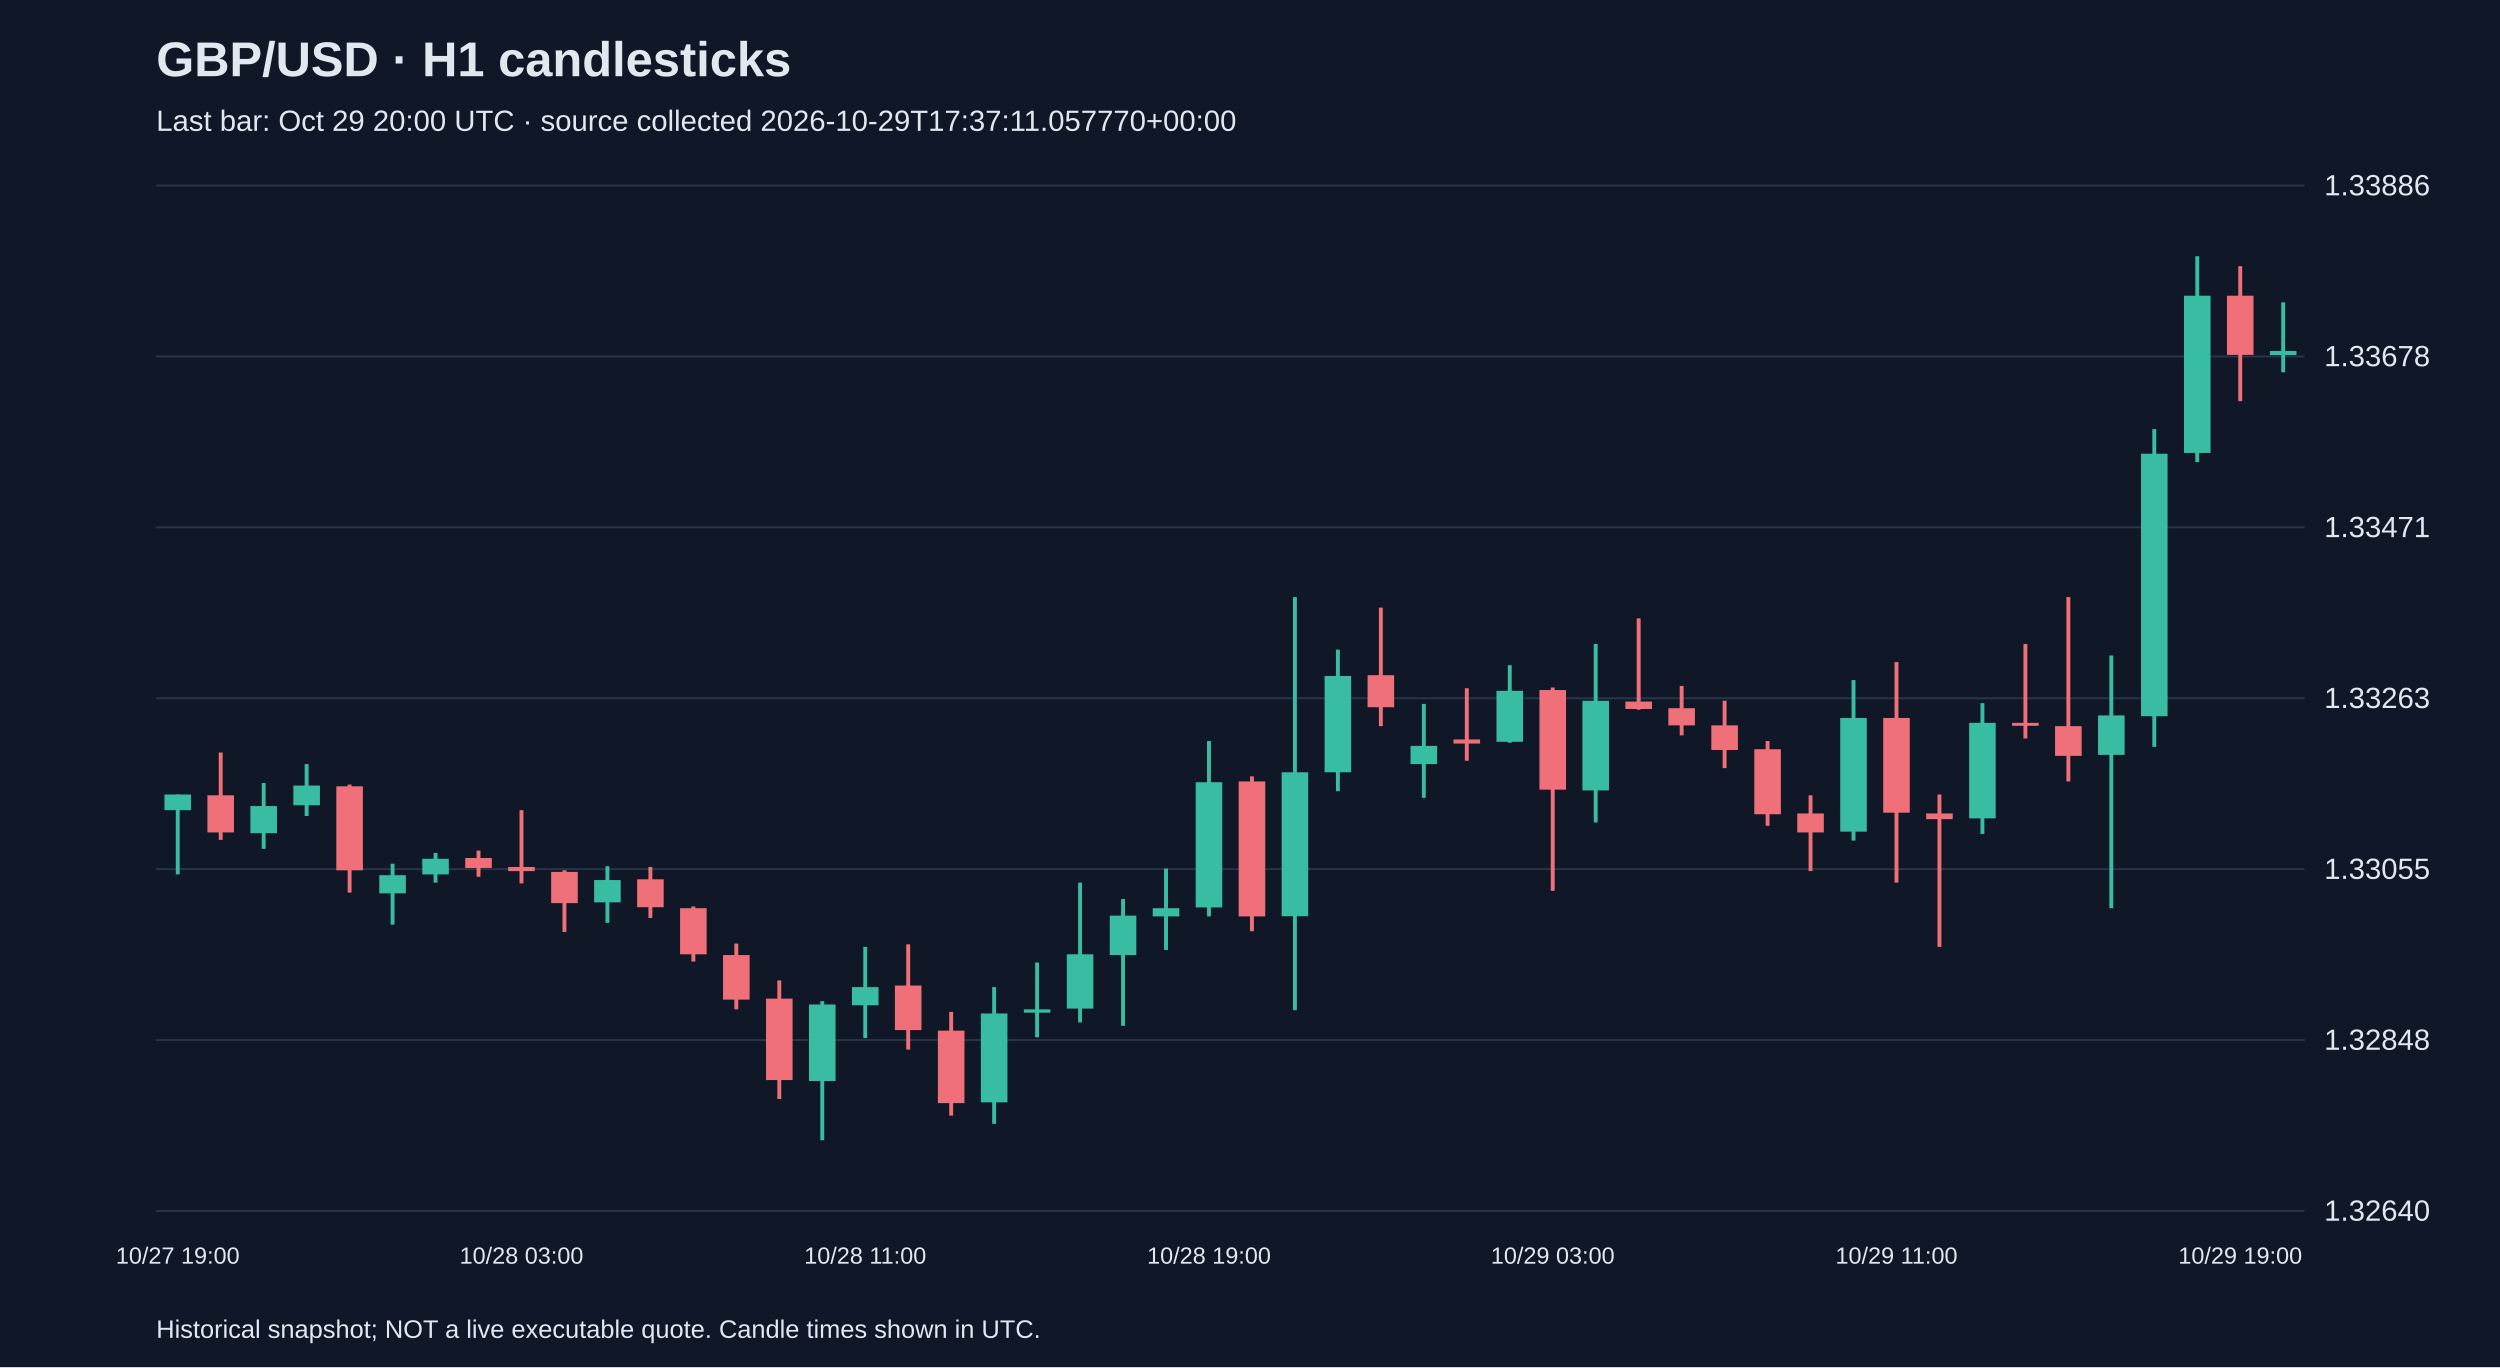
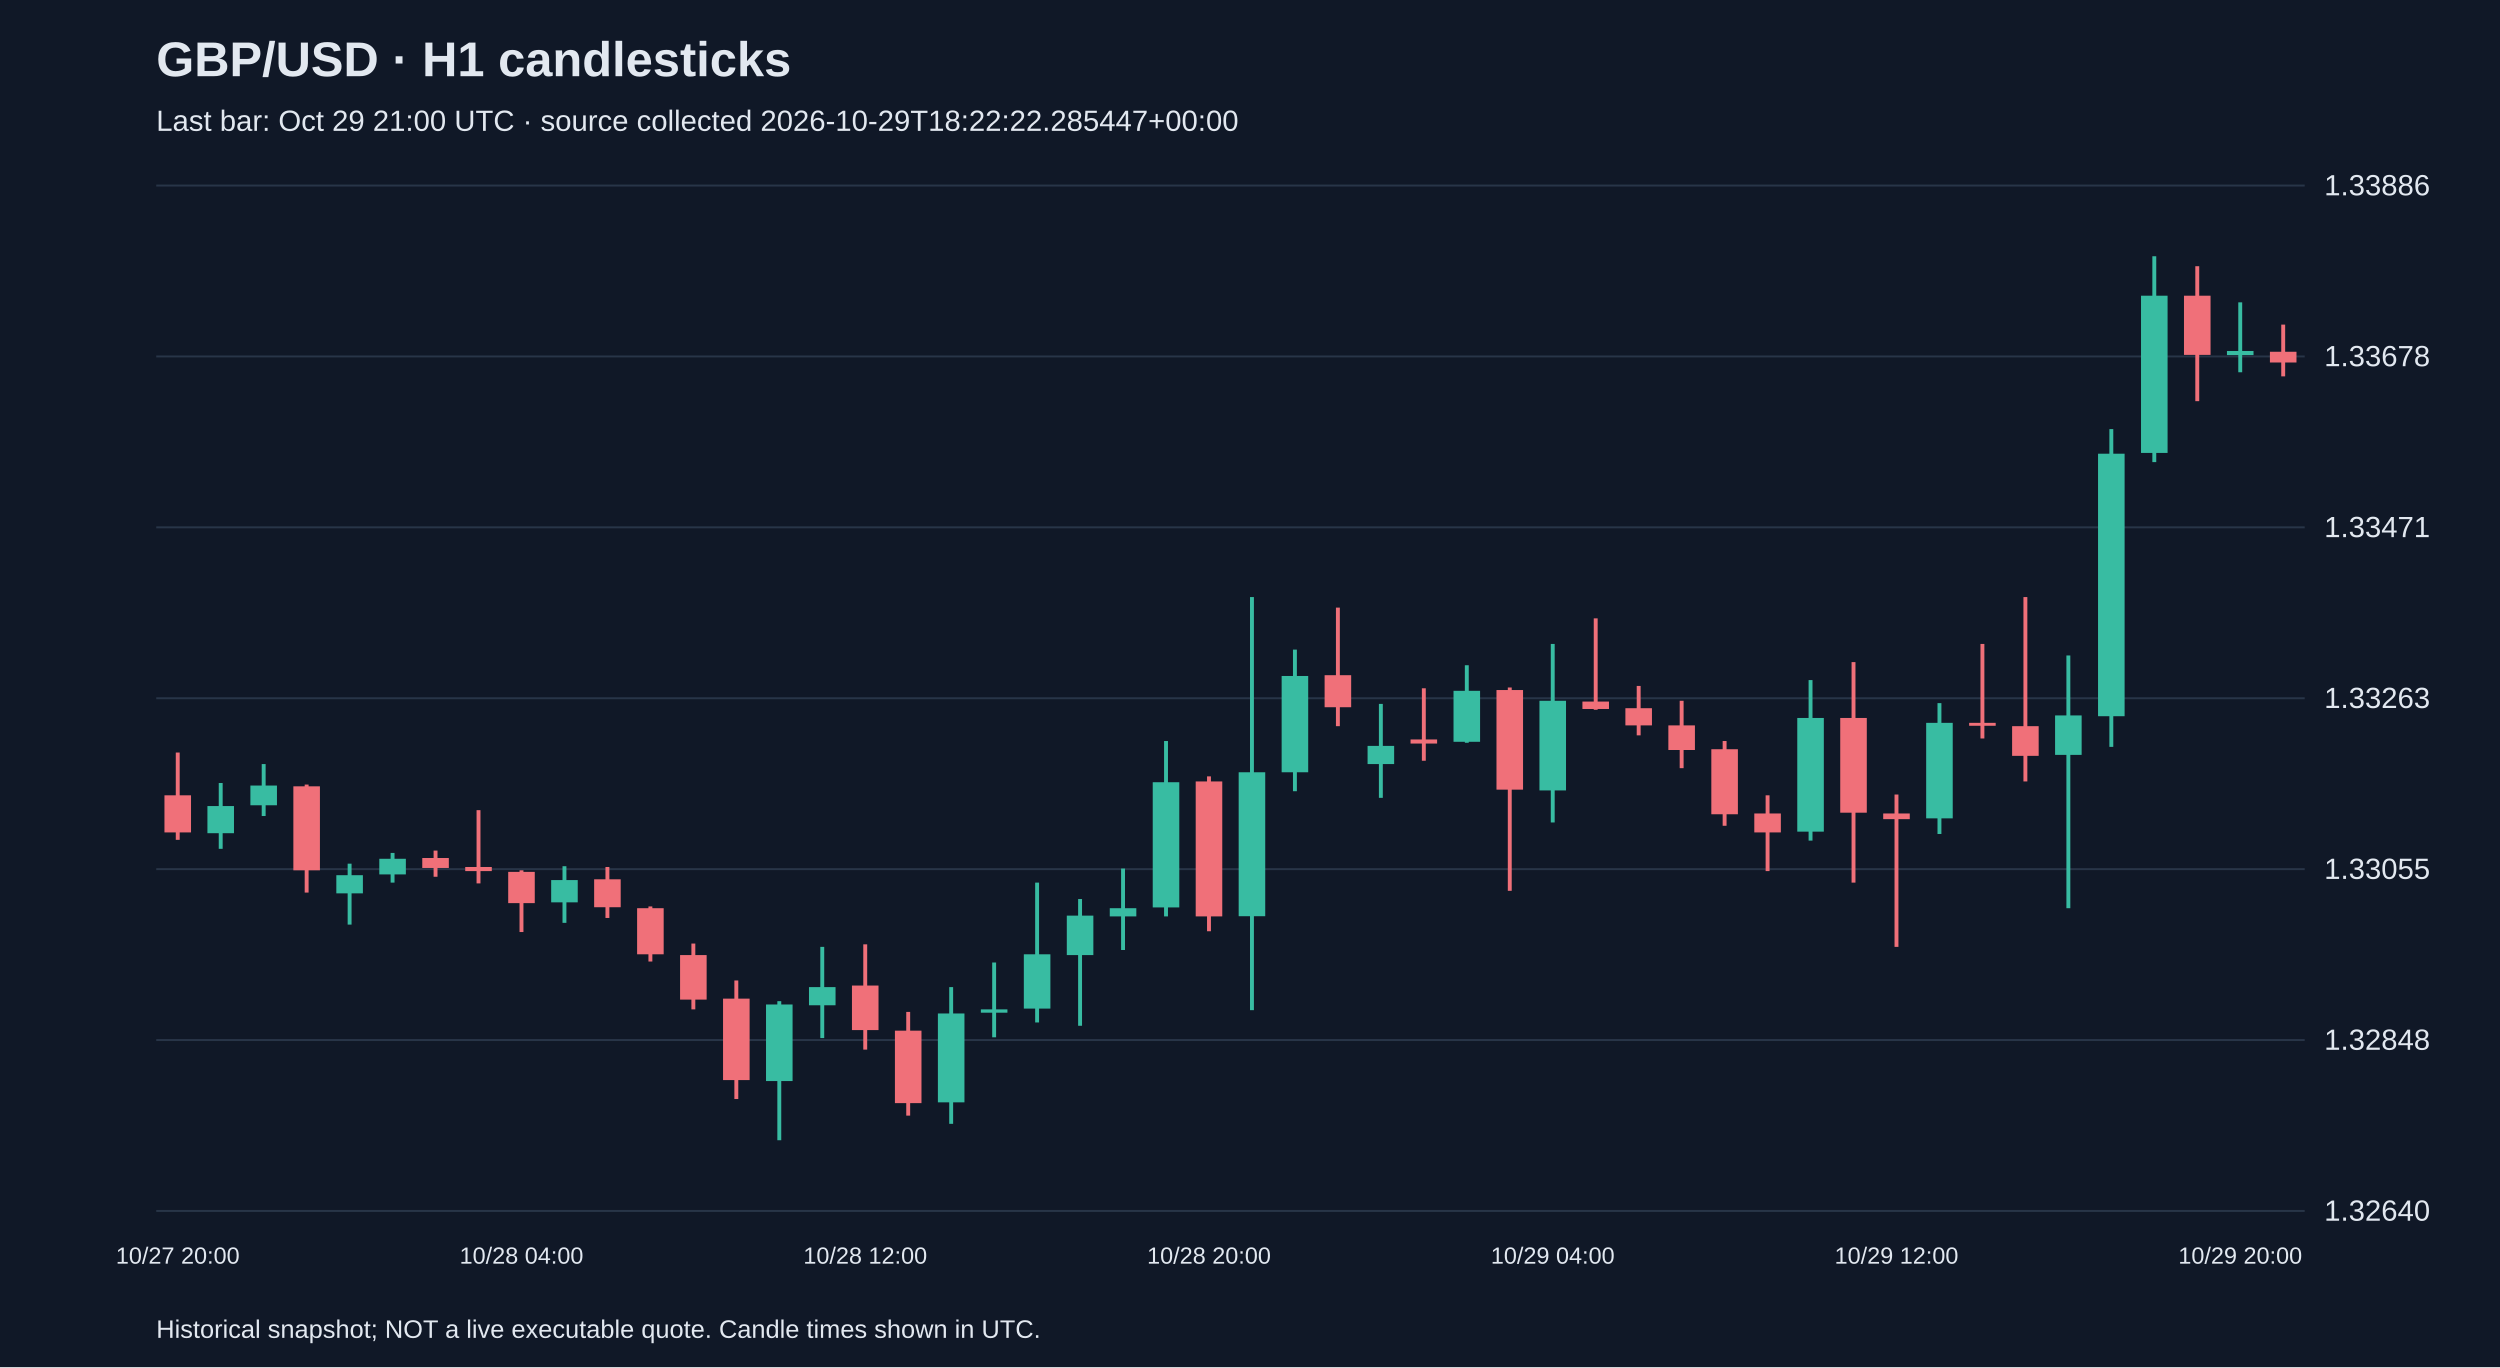
<svg xmlns="http://www.w3.org/2000/svg" viewBox="0 0 1280 700">
  <rect width="100%" height="100%" fill="#101827" />
  <style>text{font-family:Arial,sans-serif;fill:#e2e8f0}</style>
  <text x="80" y="39" font-size="25" font-weight="bold">GBP/USD · H1 candlesticks</text>
-   <text x="80" y="67" font-size="15" fill="#a6b1c5">Last bar: Oct 29 20:00 UTC · source collected 2026-10-29T17:37:11.057770+00:00</text>
+   <text x="80" y="67" font-size="15" fill="#a6b1c5">Last bar: Oct 29 21:00 UTC · source collected 2026-10-29T18:22:22.285447+00:00</text>
  <line x1="80" y1="620.0" x2="1180" y2="620.0" stroke="#283548" />
  <text x="1190" y="625.0" font-size="15">1.32640</text>
  <line x1="80" y1="532.5" x2="1180" y2="532.5" stroke="#283548" />
  <text x="1190" y="537.5" font-size="15">1.32848</text>
  <line x1="80" y1="445.0" x2="1180" y2="445.0" stroke="#283548" />
  <text x="1190" y="450.0" font-size="15">1.33055</text>
  <line x1="80" y1="357.5" x2="1180" y2="357.5" stroke="#283548" />
  <text x="1190" y="362.5" font-size="15">1.33263</text>
  <line x1="80" y1="270.0" x2="1180" y2="270.0" stroke="#283548" />
  <text x="1190" y="275.0" font-size="15">1.33471</text>
  <line x1="80" y1="182.5" x2="1180" y2="182.5" stroke="#283548" />
  <text x="1190" y="187.5" font-size="15">1.33678</text>
  <line x1="80" y1="95.0" x2="1180" y2="95.0" stroke="#283548" />
  <text x="1190" y="100.0" font-size="15">1.33886</text>
-   <line x1="91.0" y1="406.8" x2="91.0" y2="447.7" stroke="#38bca2" stroke-width="2" />
-   <rect x="84.2" y="406.8" width="13.6" height="8.0" fill="#38bca2" />
-   <text x="91.0" y="647" text-anchor="middle" font-size="12">10/27 19:00</text>
-   <line x1="113.0" y1="385.3" x2="113.0" y2="430.0" stroke="#f07079" stroke-width="2" />
-   <rect x="106.2" y="407.2" width="13.6" height="19.0" fill="#f07079" />
-   <line x1="135.0" y1="400.9" x2="135.0" y2="434.6" stroke="#38bca2" stroke-width="2" />
-   <rect x="128.2" y="412.7" width="13.6" height="13.9" fill="#38bca2" />
-   <line x1="157.0" y1="391.2" x2="157.0" y2="417.8" stroke="#38bca2" stroke-width="2" />
-   <rect x="150.2" y="402.2" width="13.6" height="10.1" fill="#38bca2" />
-   <line x1="179.0" y1="401.7" x2="179.0" y2="457.0" stroke="#f07079" stroke-width="2" />
-   <rect x="172.2" y="402.6" width="13.6" height="43.0" fill="#f07079" />
-   <line x1="201.0" y1="442.2" x2="201.0" y2="473.4" stroke="#38bca2" stroke-width="2" />
-   <rect x="194.2" y="448.1" width="13.6" height="9.3" fill="#38bca2" />
-   <line x1="223.0" y1="436.7" x2="223.0" y2="451.9" stroke="#38bca2" stroke-width="2" />
-   <rect x="216.2" y="439.7" width="13.6" height="8.0" fill="#38bca2" />
-   <line x1="245.0" y1="435.5" x2="245.0" y2="448.9" stroke="#f07079" stroke-width="2" />
-   <rect x="238.2" y="439.3" width="13.6" height="5.1" fill="#f07079" />
-   <line x1="267.0" y1="414.8" x2="267.0" y2="452.3" stroke="#f07079" stroke-width="2" />
-   <rect x="260.2" y="443.9" width="13.6" height="2.1" fill="#f07079" />
-   <text x="267.0" y="647" text-anchor="middle" font-size="12">10/28 03:00</text>
-   <line x1="289.0" y1="445.6" x2="289.0" y2="477.2" stroke="#f07079" stroke-width="2" />
-   <rect x="282.2" y="446.4" width="13.6" height="16.0" fill="#f07079" />
-   <line x1="311.0" y1="443.5" x2="311.0" y2="472.5" stroke="#38bca2" stroke-width="2" />
-   <rect x="304.2" y="450.6" width="13.6" height="11.4" fill="#38bca2" />
-   <line x1="333.0" y1="443.9" x2="333.0" y2="470.0" stroke="#f07079" stroke-width="2" />
-   <rect x="326.2" y="450.2" width="13.6" height="14.3" fill="#f07079" />
-   <line x1="355.0" y1="464.1" x2="355.0" y2="492.3" stroke="#f07079" stroke-width="2" />
-   <rect x="348.2" y="465.0" width="13.6" height="23.6" fill="#f07079" />
-   <line x1="377.0" y1="483.1" x2="377.0" y2="516.8" stroke="#f07079" stroke-width="2" />
-   <rect x="370.2" y="489.0" width="13.6" height="22.8" fill="#f07079" />
-   <line x1="399.0" y1="502.0" x2="399.0" y2="562.7" stroke="#f07079" stroke-width="2" />
-   <rect x="392.2" y="511.3" width="13.6" height="41.7" fill="#f07079" />
-   <line x1="421.0" y1="512.6" x2="421.0" y2="583.8" stroke="#38bca2" stroke-width="2" />
-   <rect x="414.2" y="514.3" width="13.6" height="39.2" fill="#38bca2" />
-   <line x1="443.0" y1="484.8" x2="443.0" y2="531.5" stroke="#38bca2" stroke-width="2" />
-   <rect x="436.2" y="505.4" width="13.6" height="9.3" fill="#38bca2" />
-   <text x="443.0" y="647" text-anchor="middle" font-size="12">10/28 11:00</text>
-   <line x1="465.0" y1="483.5" x2="465.0" y2="537.4" stroke="#f07079" stroke-width="2" />
-   <rect x="458.2" y="504.6" width="13.6" height="22.8" fill="#f07079" />
-   <line x1="487.0" y1="518.1" x2="487.0" y2="571.2" stroke="#f07079" stroke-width="2" />
-   <rect x="480.2" y="527.7" width="13.6" height="37.1" fill="#f07079" />
-   <line x1="509.0" y1="505.4" x2="509.0" y2="575.4" stroke="#38bca2" stroke-width="2" />
-   <rect x="502.2" y="518.9" width="13.6" height="45.5" fill="#38bca2" />
-   <line x1="531.0" y1="492.8" x2="531.0" y2="531.1" stroke="#38bca2" stroke-width="2" />
-   <rect x="524.2" y="516.8" width="13.6" height="1.7" fill="#38bca2" />
-   <line x1="553.0" y1="451.9" x2="553.0" y2="523.5" stroke="#38bca2" stroke-width="2" />
-   <rect x="546.2" y="488.6" width="13.6" height="27.8" fill="#38bca2" />
-   <line x1="575.0" y1="460.3" x2="575.0" y2="525.2" stroke="#38bca2" stroke-width="2" />
-   <rect x="568.2" y="468.8" width="13.6" height="20.2" fill="#38bca2" />
-   <line x1="597.0" y1="444.7" x2="597.0" y2="486.4" stroke="#38bca2" stroke-width="2" />
-   <rect x="590.2" y="465.0" width="13.6" height="4.2" fill="#38bca2" />
-   <line x1="619.0" y1="379.4" x2="619.0" y2="469.2" stroke="#38bca2" stroke-width="2" />
-   <rect x="612.2" y="400.5" width="13.6" height="64.1" fill="#38bca2" />
-   <text x="619.0" y="647" text-anchor="middle" font-size="12">10/28 19:00</text>
-   <line x1="641.0" y1="397.5" x2="641.0" y2="476.8" stroke="#f07079" stroke-width="2" />
-   <rect x="634.2" y="400.1" width="13.6" height="69.1" fill="#f07079" />
-   <line x1="663.0" y1="305.7" x2="663.0" y2="517.2" stroke="#38bca2" stroke-width="2" />
-   <rect x="656.2" y="395.4" width="13.6" height="73.7" fill="#38bca2" />
-   <line x1="685.0" y1="332.6" x2="685.0" y2="405.1" stroke="#38bca2" stroke-width="2" />
-   <rect x="678.2" y="346.1" width="13.6" height="49.3" fill="#38bca2" />
-   <line x1="707.0" y1="311.1" x2="707.0" y2="371.8" stroke="#f07079" stroke-width="2" />
-   <rect x="700.2" y="345.7" width="13.6" height="16.4" fill="#f07079" />
-   <line x1="729.0" y1="360.4" x2="729.0" y2="408.5" stroke="#38bca2" stroke-width="2" />
-   <rect x="722.2" y="381.9" width="13.6" height="9.3" fill="#38bca2" />
-   <line x1="751.0" y1="352.4" x2="751.0" y2="389.5" stroke="#f07079" stroke-width="2" />
-   <rect x="744.2" y="378.6" width="13.6" height="2.1" fill="#f07079" />
-   <line x1="773.0" y1="340.6" x2="773.0" y2="380.3" stroke="#38bca2" stroke-width="2" />
-   <rect x="766.2" y="353.7" width="13.6" height="26.1" fill="#38bca2" />
-   <line x1="795.0" y1="352.0" x2="795.0" y2="456.1" stroke="#f07079" stroke-width="2" />
-   <rect x="788.2" y="353.3" width="13.6" height="51.0" fill="#f07079" />
-   <text x="795.0" y="647" text-anchor="middle" font-size="12">10/29 03:00</text>
-   <line x1="817.0" y1="329.7" x2="817.0" y2="421.1" stroke="#38bca2" stroke-width="2" />
-   <rect x="810.2" y="358.8" width="13.6" height="45.9" fill="#38bca2" />
-   <line x1="839.0" y1="316.6" x2="839.0" y2="363.4" stroke="#f07079" stroke-width="2" />
-   <rect x="832.2" y="359.2" width="13.6" height="3.8" fill="#f07079" />
-   <line x1="861.0" y1="351.2" x2="861.0" y2="376.5" stroke="#f07079" stroke-width="2" />
-   <rect x="854.2" y="362.6" width="13.6" height="8.8" fill="#f07079" />
-   <line x1="883.0" y1="358.8" x2="883.0" y2="393.3" stroke="#f07079" stroke-width="2" />
-   <rect x="876.2" y="371.4" width="13.6" height="12.6" fill="#f07079" />
-   <line x1="905.0" y1="379.4" x2="905.0" y2="422.8" stroke="#f07079" stroke-width="2" />
-   <rect x="898.2" y="383.6" width="13.6" height="33.3" fill="#f07079" />
-   <line x1="927.0" y1="407.2" x2="927.0" y2="446.0" stroke="#f07079" stroke-width="2" />
-   <rect x="920.2" y="416.5" width="13.6" height="9.7" fill="#f07079" />
-   <line x1="949.0" y1="348.2" x2="949.0" y2="430.4" stroke="#38bca2" stroke-width="2" />
-   <rect x="942.2" y="367.6" width="13.6" height="58.2" fill="#38bca2" />
-   <line x1="971.0" y1="339.0" x2="971.0" y2="451.9" stroke="#f07079" stroke-width="2" />
-   <rect x="964.2" y="367.6" width="13.6" height="48.5" fill="#f07079" />
-   <text x="971.0" y="647" text-anchor="middle" font-size="12">10/29 11:00</text>
-   <line x1="993.0" y1="406.8" x2="993.0" y2="484.8" stroke="#f07079" stroke-width="2" />
-   <rect x="986.2" y="416.5" width="13.6" height="2.9" fill="#f07079" />
-   <line x1="1015.0" y1="360.0" x2="1015.0" y2="427.0" stroke="#38bca2" stroke-width="2" />
-   <rect x="1008.2" y="370.1" width="13.6" height="48.9" fill="#38bca2" />
-   <line x1="1037.0" y1="329.7" x2="1037.0" y2="378.1" stroke="#f07079" stroke-width="2" />
-   <rect x="1030.2" y="370.1" width="13.6" height="1.5" fill="#f07079" />
-   <line x1="1059.0" y1="305.7" x2="1059.0" y2="400.1" stroke="#f07079" stroke-width="2" />
-   <rect x="1052.2" y="371.8" width="13.6" height="15.2" fill="#f07079" />
-   <line x1="1081.0" y1="335.6" x2="1081.0" y2="465.0" stroke="#38bca2" stroke-width="2" />
-   <rect x="1074.2" y="366.3" width="13.6" height="20.2" fill="#38bca2" />
-   <line x1="1103.0" y1="219.7" x2="1103.0" y2="382.4" stroke="#38bca2" stroke-width="2" />
-   <rect x="1096.2" y="232.3" width="13.6" height="134.4" fill="#38bca2" />
-   <line x1="1125.0" y1="131.2" x2="1125.0" y2="236.6" stroke="#38bca2" stroke-width="2" />
-   <rect x="1118.2" y="151.4" width="13.6" height="80.5" fill="#38bca2" />
-   <line x1="1147.0" y1="136.3" x2="1147.0" y2="205.4" stroke="#f07079" stroke-width="2" />
-   <rect x="1140.2" y="151.4" width="13.6" height="30.3" fill="#f07079" />
-   <text x="1147.0" y="647" text-anchor="middle" font-size="12">10/29 19:00</text>
-   <line x1="1169.0" y1="154.8" x2="1169.0" y2="190.6" stroke="#38bca2" stroke-width="2" />
-   <rect x="1162.2" y="179.7" width="13.6" height="2.1" fill="#38bca2" />
+   <line x1="91.0" y1="385.3" x2="91.0" y2="430.0" stroke="#f07079" stroke-width="2" />
+   <rect x="84.2" y="407.2" width="13.6" height="19.0" fill="#f07079" />
+   <text x="91.0" y="647" text-anchor="middle" font-size="12">10/27 20:00</text>
+   <line x1="113.0" y1="400.9" x2="113.0" y2="434.6" stroke="#38bca2" stroke-width="2" />
+   <rect x="106.2" y="412.7" width="13.6" height="13.9" fill="#38bca2" />
+   <line x1="135.0" y1="391.2" x2="135.0" y2="417.8" stroke="#38bca2" stroke-width="2" />
+   <rect x="128.2" y="402.2" width="13.6" height="10.1" fill="#38bca2" />
+   <line x1="157.0" y1="401.7" x2="157.0" y2="457.0" stroke="#f07079" stroke-width="2" />
+   <rect x="150.2" y="402.6" width="13.6" height="43.0" fill="#f07079" />
+   <line x1="179.0" y1="442.2" x2="179.0" y2="473.4" stroke="#38bca2" stroke-width="2" />
+   <rect x="172.2" y="448.1" width="13.6" height="9.3" fill="#38bca2" />
+   <line x1="201.0" y1="436.7" x2="201.0" y2="451.9" stroke="#38bca2" stroke-width="2" />
+   <rect x="194.2" y="439.7" width="13.6" height="8.0" fill="#38bca2" />
+   <line x1="223.0" y1="435.5" x2="223.0" y2="448.9" stroke="#f07079" stroke-width="2" />
+   <rect x="216.2" y="439.3" width="13.6" height="5.1" fill="#f07079" />
+   <line x1="245.0" y1="414.8" x2="245.0" y2="452.3" stroke="#f07079" stroke-width="2" />
+   <rect x="238.2" y="443.9" width="13.6" height="2.1" fill="#f07079" />
+   <line x1="267.0" y1="445.6" x2="267.0" y2="477.2" stroke="#f07079" stroke-width="2" />
+   <rect x="260.2" y="446.4" width="13.6" height="16.0" fill="#f07079" />
+   <text x="267.0" y="647" text-anchor="middle" font-size="12">10/28 04:00</text>
+   <line x1="289.0" y1="443.5" x2="289.0" y2="472.5" stroke="#38bca2" stroke-width="2" />
+   <rect x="282.2" y="450.6" width="13.6" height="11.4" fill="#38bca2" />
+   <line x1="311.0" y1="443.9" x2="311.0" y2="470.0" stroke="#f07079" stroke-width="2" />
+   <rect x="304.2" y="450.2" width="13.6" height="14.3" fill="#f07079" />
+   <line x1="333.0" y1="464.1" x2="333.0" y2="492.3" stroke="#f07079" stroke-width="2" />
+   <rect x="326.2" y="465.0" width="13.6" height="23.6" fill="#f07079" />
+   <line x1="355.0" y1="483.1" x2="355.0" y2="516.8" stroke="#f07079" stroke-width="2" />
+   <rect x="348.2" y="489.0" width="13.6" height="22.8" fill="#f07079" />
+   <line x1="377.0" y1="502.0" x2="377.0" y2="562.7" stroke="#f07079" stroke-width="2" />
+   <rect x="370.2" y="511.3" width="13.6" height="41.7" fill="#f07079" />
+   <line x1="399.0" y1="512.6" x2="399.0" y2="583.8" stroke="#38bca2" stroke-width="2" />
+   <rect x="392.2" y="514.3" width="13.6" height="39.2" fill="#38bca2" />
+   <line x1="421.0" y1="484.8" x2="421.0" y2="531.5" stroke="#38bca2" stroke-width="2" />
+   <rect x="414.2" y="505.4" width="13.6" height="9.3" fill="#38bca2" />
+   <line x1="443.0" y1="483.5" x2="443.0" y2="537.4" stroke="#f07079" stroke-width="2" />
+   <rect x="436.2" y="504.6" width="13.6" height="22.8" fill="#f07079" />
+   <text x="443.0" y="647" text-anchor="middle" font-size="12">10/28 12:00</text>
+   <line x1="465.0" y1="518.1" x2="465.0" y2="571.2" stroke="#f07079" stroke-width="2" />
+   <rect x="458.2" y="527.7" width="13.6" height="37.1" fill="#f07079" />
+   <line x1="487.0" y1="505.4" x2="487.0" y2="575.4" stroke="#38bca2" stroke-width="2" />
+   <rect x="480.2" y="518.9" width="13.6" height="45.5" fill="#38bca2" />
+   <line x1="509.0" y1="492.8" x2="509.0" y2="531.1" stroke="#38bca2" stroke-width="2" />
+   <rect x="502.2" y="516.8" width="13.6" height="1.7" fill="#38bca2" />
+   <line x1="531.0" y1="451.9" x2="531.0" y2="523.5" stroke="#38bca2" stroke-width="2" />
+   <rect x="524.2" y="488.6" width="13.6" height="27.8" fill="#38bca2" />
+   <line x1="553.0" y1="460.3" x2="553.0" y2="525.2" stroke="#38bca2" stroke-width="2" />
+   <rect x="546.2" y="468.8" width="13.6" height="20.2" fill="#38bca2" />
+   <line x1="575.0" y1="444.7" x2="575.0" y2="486.4" stroke="#38bca2" stroke-width="2" />
+   <rect x="568.2" y="465.0" width="13.6" height="4.2" fill="#38bca2" />
+   <line x1="597.0" y1="379.4" x2="597.0" y2="469.2" stroke="#38bca2" stroke-width="2" />
+   <rect x="590.2" y="400.5" width="13.6" height="64.1" fill="#38bca2" />
+   <line x1="619.0" y1="397.5" x2="619.0" y2="476.8" stroke="#f07079" stroke-width="2" />
+   <rect x="612.2" y="400.1" width="13.6" height="69.1" fill="#f07079" />
+   <text x="619.0" y="647" text-anchor="middle" font-size="12">10/28 20:00</text>
+   <line x1="641.0" y1="305.7" x2="641.0" y2="517.2" stroke="#38bca2" stroke-width="2" />
+   <rect x="634.2" y="395.4" width="13.6" height="73.7" fill="#38bca2" />
+   <line x1="663.0" y1="332.6" x2="663.0" y2="405.1" stroke="#38bca2" stroke-width="2" />
+   <rect x="656.2" y="346.1" width="13.6" height="49.3" fill="#38bca2" />
+   <line x1="685.0" y1="311.1" x2="685.0" y2="371.8" stroke="#f07079" stroke-width="2" />
+   <rect x="678.2" y="345.7" width="13.6" height="16.4" fill="#f07079" />
+   <line x1="707.0" y1="360.4" x2="707.0" y2="408.5" stroke="#38bca2" stroke-width="2" />
+   <rect x="700.2" y="381.9" width="13.6" height="9.3" fill="#38bca2" />
+   <line x1="729.0" y1="352.4" x2="729.0" y2="389.5" stroke="#f07079" stroke-width="2" />
+   <rect x="722.2" y="378.6" width="13.6" height="2.1" fill="#f07079" />
+   <line x1="751.0" y1="340.6" x2="751.0" y2="380.3" stroke="#38bca2" stroke-width="2" />
+   <rect x="744.2" y="353.7" width="13.6" height="26.1" fill="#38bca2" />
+   <line x1="773.0" y1="352.0" x2="773.0" y2="456.1" stroke="#f07079" stroke-width="2" />
+   <rect x="766.2" y="353.3" width="13.6" height="51.0" fill="#f07079" />
+   <line x1="795.0" y1="329.7" x2="795.0" y2="421.1" stroke="#38bca2" stroke-width="2" />
+   <rect x="788.2" y="358.8" width="13.6" height="45.9" fill="#38bca2" />
+   <text x="795.0" y="647" text-anchor="middle" font-size="12">10/29 04:00</text>
+   <line x1="817.0" y1="316.6" x2="817.0" y2="363.4" stroke="#f07079" stroke-width="2" />
+   <rect x="810.2" y="359.2" width="13.6" height="3.8" fill="#f07079" />
+   <line x1="839.0" y1="351.2" x2="839.0" y2="376.5" stroke="#f07079" stroke-width="2" />
+   <rect x="832.2" y="362.6" width="13.6" height="8.8" fill="#f07079" />
+   <line x1="861.0" y1="358.8" x2="861.0" y2="393.3" stroke="#f07079" stroke-width="2" />
+   <rect x="854.2" y="371.4" width="13.6" height="12.6" fill="#f07079" />
+   <line x1="883.0" y1="379.4" x2="883.0" y2="422.8" stroke="#f07079" stroke-width="2" />
+   <rect x="876.2" y="383.6" width="13.6" height="33.3" fill="#f07079" />
+   <line x1="905.0" y1="407.2" x2="905.0" y2="446.0" stroke="#f07079" stroke-width="2" />
+   <rect x="898.2" y="416.5" width="13.6" height="9.7" fill="#f07079" />
+   <line x1="927.0" y1="348.2" x2="927.0" y2="430.4" stroke="#38bca2" stroke-width="2" />
+   <rect x="920.2" y="367.6" width="13.6" height="58.2" fill="#38bca2" />
+   <line x1="949.0" y1="339.0" x2="949.0" y2="451.9" stroke="#f07079" stroke-width="2" />
+   <rect x="942.2" y="367.6" width="13.6" height="48.5" fill="#f07079" />
+   <line x1="971.0" y1="406.8" x2="971.0" y2="484.8" stroke="#f07079" stroke-width="2" />
+   <rect x="964.2" y="416.5" width="13.6" height="2.9" fill="#f07079" />
+   <text x="971.0" y="647" text-anchor="middle" font-size="12">10/29 12:00</text>
+   <line x1="993.0" y1="360.0" x2="993.0" y2="427.0" stroke="#38bca2" stroke-width="2" />
+   <rect x="986.2" y="370.1" width="13.6" height="48.9" fill="#38bca2" />
+   <line x1="1015.0" y1="329.7" x2="1015.0" y2="378.1" stroke="#f07079" stroke-width="2" />
+   <rect x="1008.2" y="370.1" width="13.6" height="1.5" fill="#f07079" />
+   <line x1="1037.0" y1="305.7" x2="1037.0" y2="400.1" stroke="#f07079" stroke-width="2" />
+   <rect x="1030.2" y="371.8" width="13.6" height="15.2" fill="#f07079" />
+   <line x1="1059.0" y1="335.6" x2="1059.0" y2="465.0" stroke="#38bca2" stroke-width="2" />
+   <rect x="1052.2" y="366.3" width="13.6" height="20.2" fill="#38bca2" />
+   <line x1="1081.0" y1="219.7" x2="1081.0" y2="382.4" stroke="#38bca2" stroke-width="2" />
+   <rect x="1074.2" y="232.3" width="13.6" height="134.4" fill="#38bca2" />
+   <line x1="1103.0" y1="131.2" x2="1103.0" y2="236.6" stroke="#38bca2" stroke-width="2" />
+   <rect x="1096.2" y="151.4" width="13.6" height="80.5" fill="#38bca2" />
+   <line x1="1125.0" y1="136.3" x2="1125.0" y2="205.4" stroke="#f07079" stroke-width="2" />
+   <rect x="1118.2" y="151.4" width="13.6" height="30.3" fill="#f07079" />
+   <line x1="1147.0" y1="154.8" x2="1147.0" y2="190.6" stroke="#38bca2" stroke-width="2" />
+   <rect x="1140.2" y="179.7" width="13.6" height="2.1" fill="#38bca2" />
+   <text x="1147.0" y="647" text-anchor="middle" font-size="12">10/29 20:00</text>
+   <line x1="1169.0" y1="166.2" x2="1169.0" y2="192.7" stroke="#f07079" stroke-width="2" />
+   <rect x="1162.2" y="180.1" width="13.6" height="5.5" fill="#f07079" />
  <text x="80" y="685" font-size="13">Historical snapshot; NOT a live executable quote. Candle times shown in UTC.</text>
</svg>
